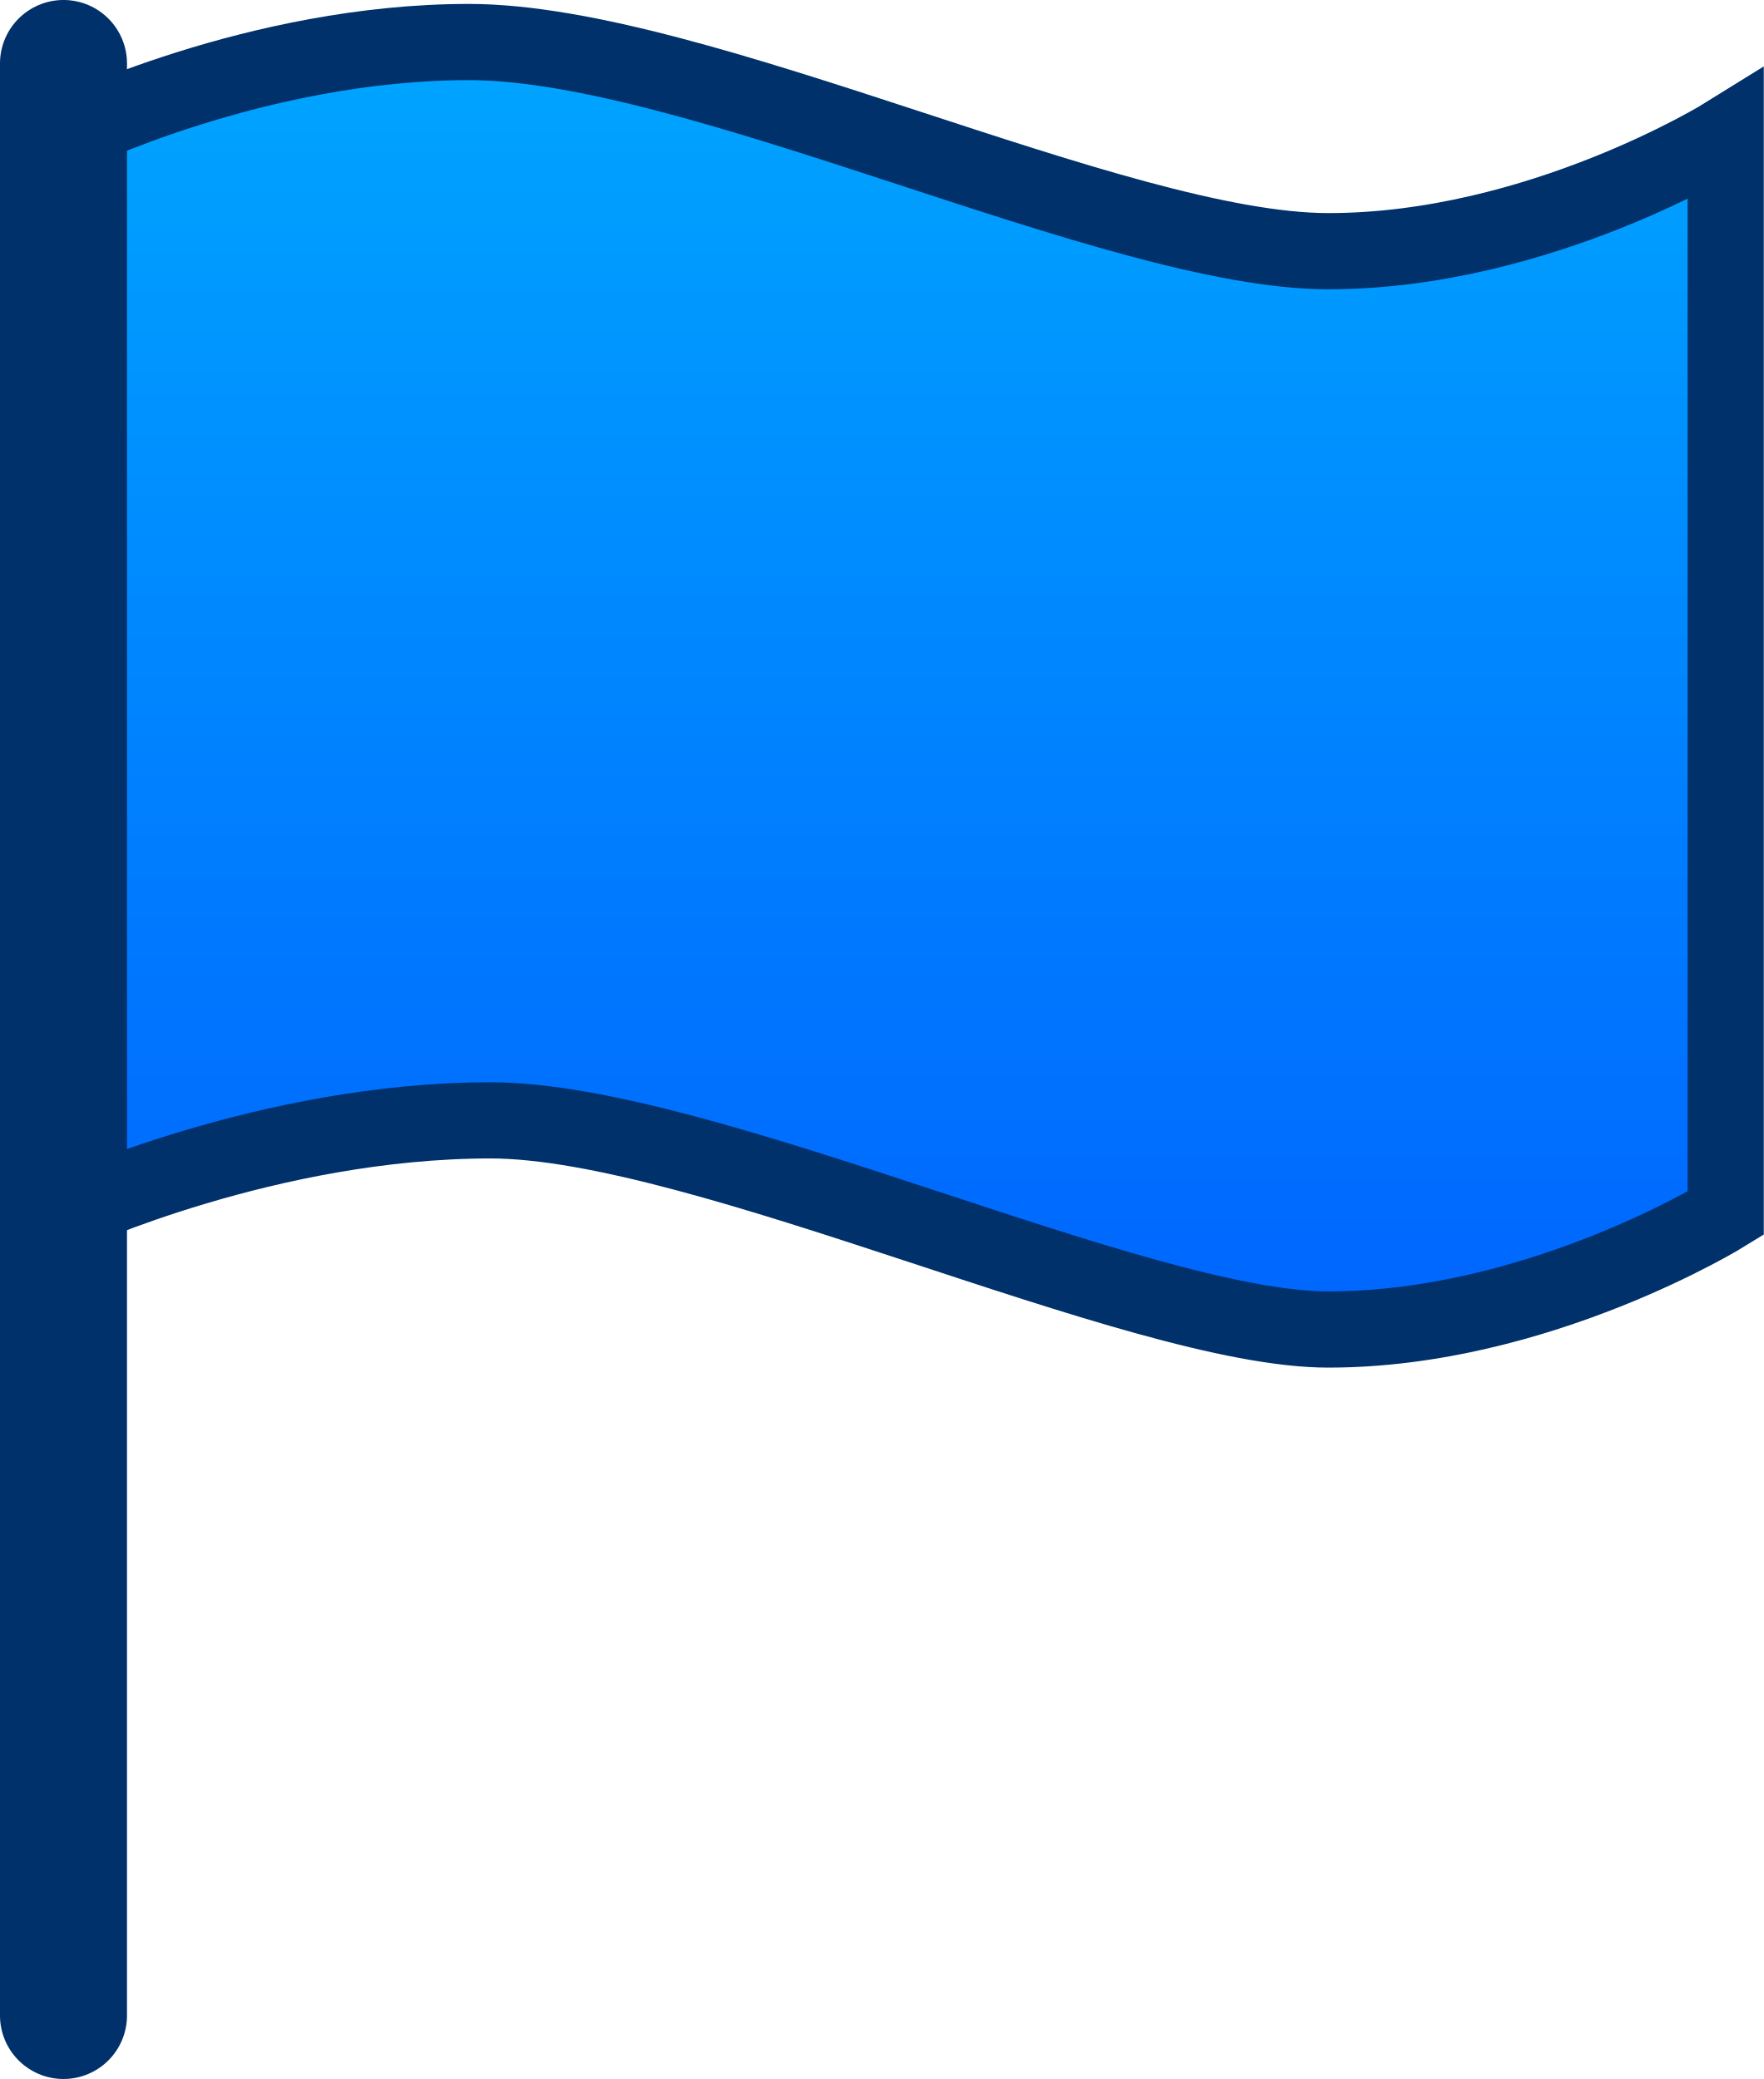
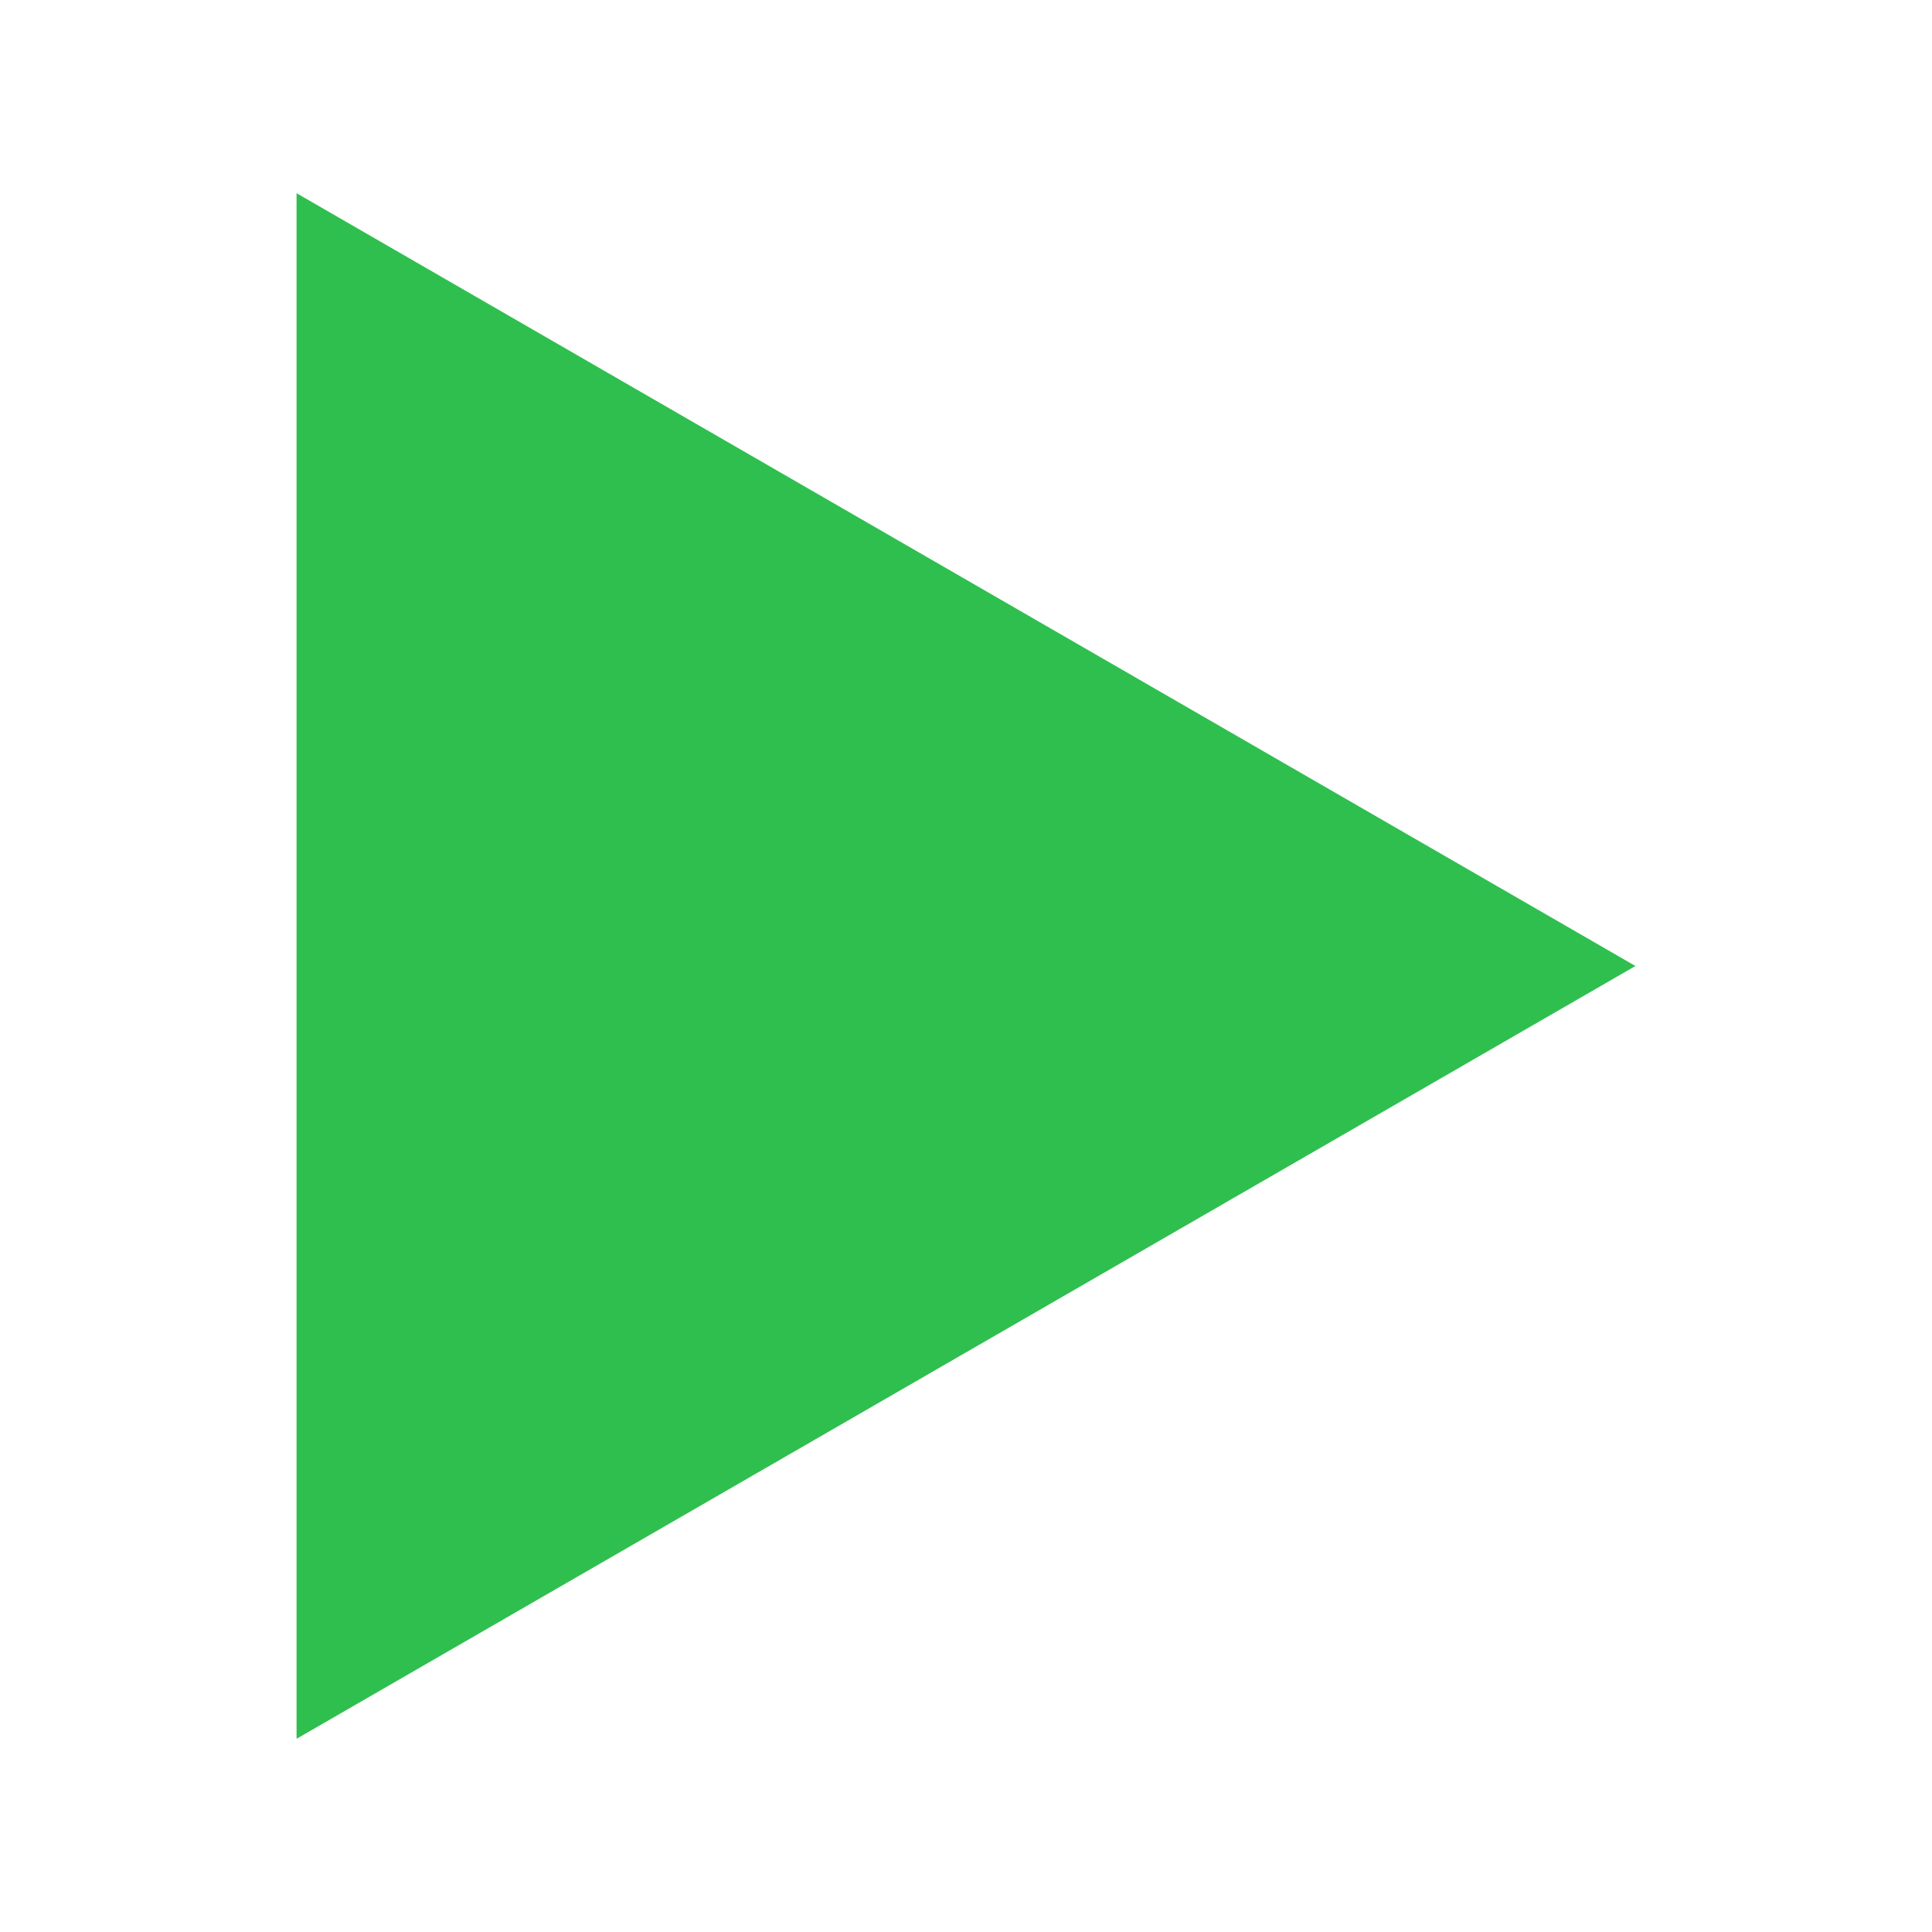
- <svg xmlns="http://www.w3.org/2000/svg" viewBox="0,0,69.435,81.854" height="81.854" width="69.435" version="1.1">
-   <defs>
-     <linearGradient id="color-1" gradientUnits="userSpaceOnUse" y2="191.841" x2="240.074" y1="141.151" x1="240.074">
-       <stop stop-color="#00a5ff" offset="0" />
-       <stop stop-color="#0065ff" offset="1" />
-     </linearGradient>
-   </defs>
-   <g transform="translate(-204.7824,-139.4955)">
-     <g style="mix-blend-mode: normal" stroke-dashoffset="0" stroke-dasharray="" stroke-miterlimit="10" stroke-linejoin="miter" stroke="#00316b" fill-rule="nonzero" data-paper-data="{&quot;isPaintingLayer&quot;:true}">
-       <path stroke-linecap="butt" stroke-width="3" fill="url(#color-1)" d="M207.431,187.266v-42.456c0,0 7.45,-3.66 15.812,-3.66c8.99,0 25.476,8.235 33.834,8.235c8.292,0 15.642,-4.575 15.642,-4.575v42.456c0,0 -7.377,4.575 -15.642,4.575c-7.511,0 -24.579,-8.235 -32.984,-8.235c-8.731,0 -16.662,3.66 -16.662,3.66z" />
-       <path stroke-linecap="round" stroke-width="5" fill="none" d="M207.282,218.849v-76.854" />
-     </g>
-   </g>
+ <svg xmlns="http://www.w3.org/2000/svg" viewBox="0 0 20 20">
+   <polygon points="3.07,2 3.07,18 16.93,10" fill="#2fbf4f" />
</svg>
